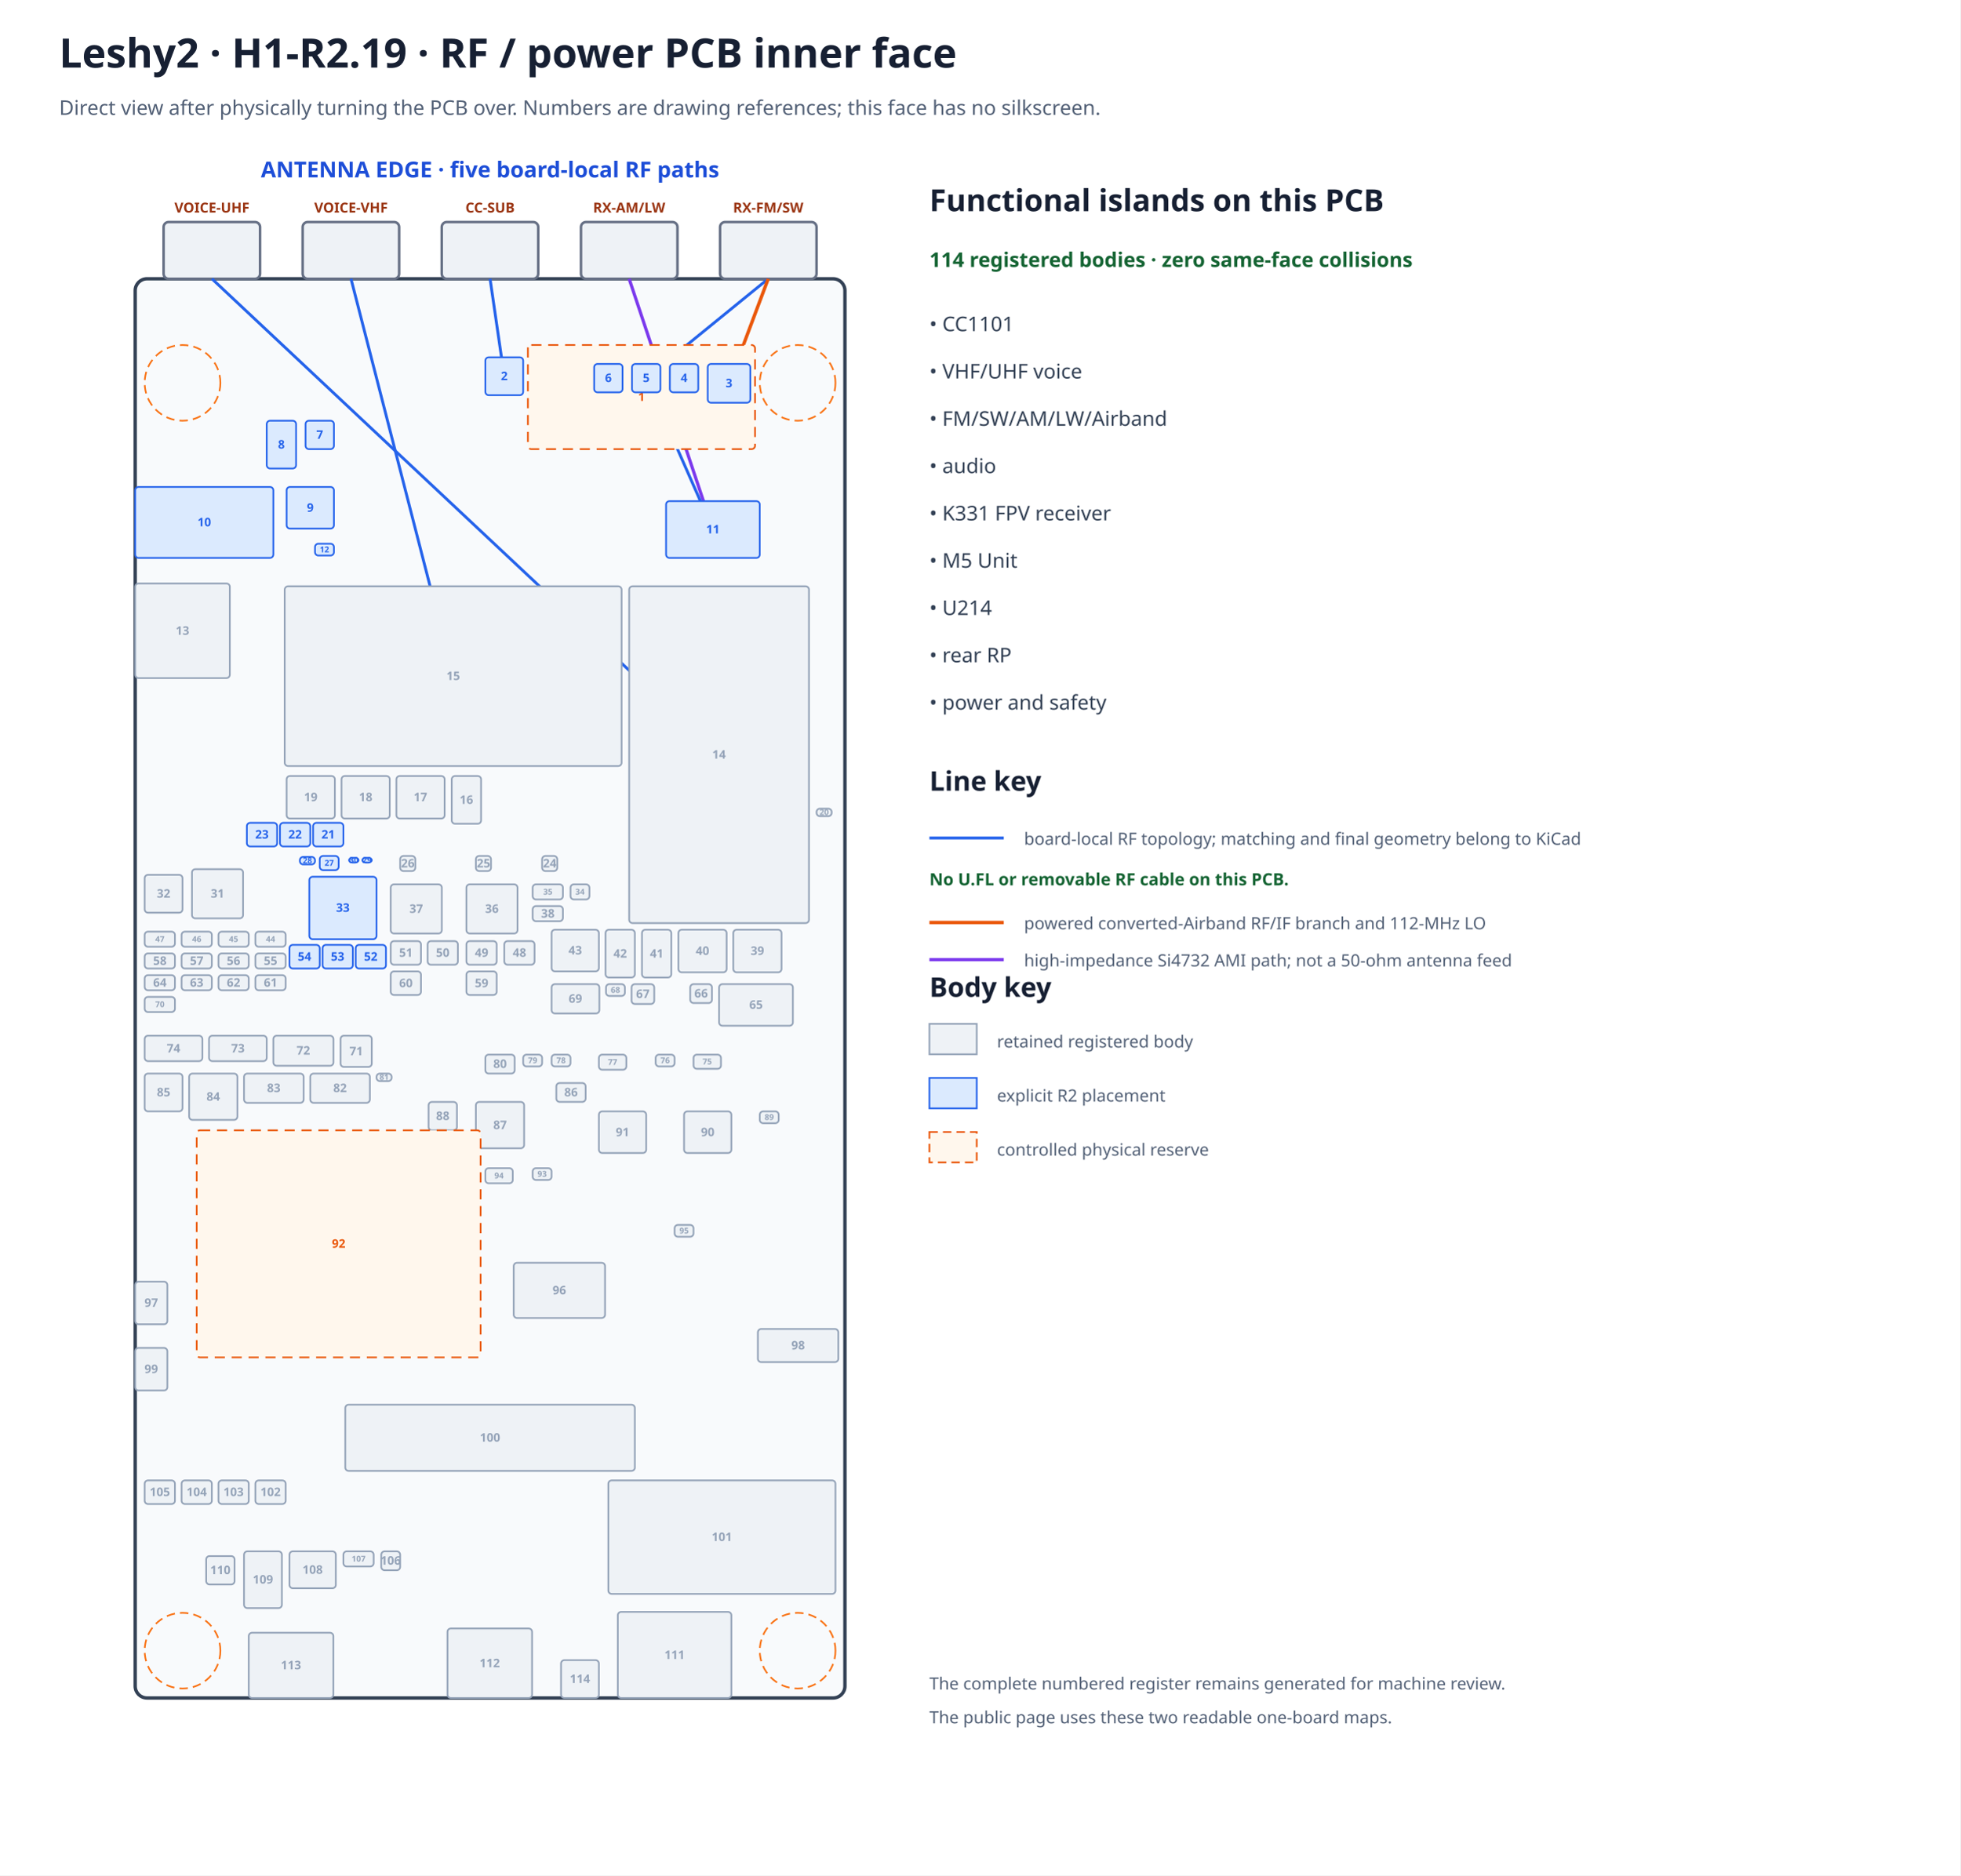
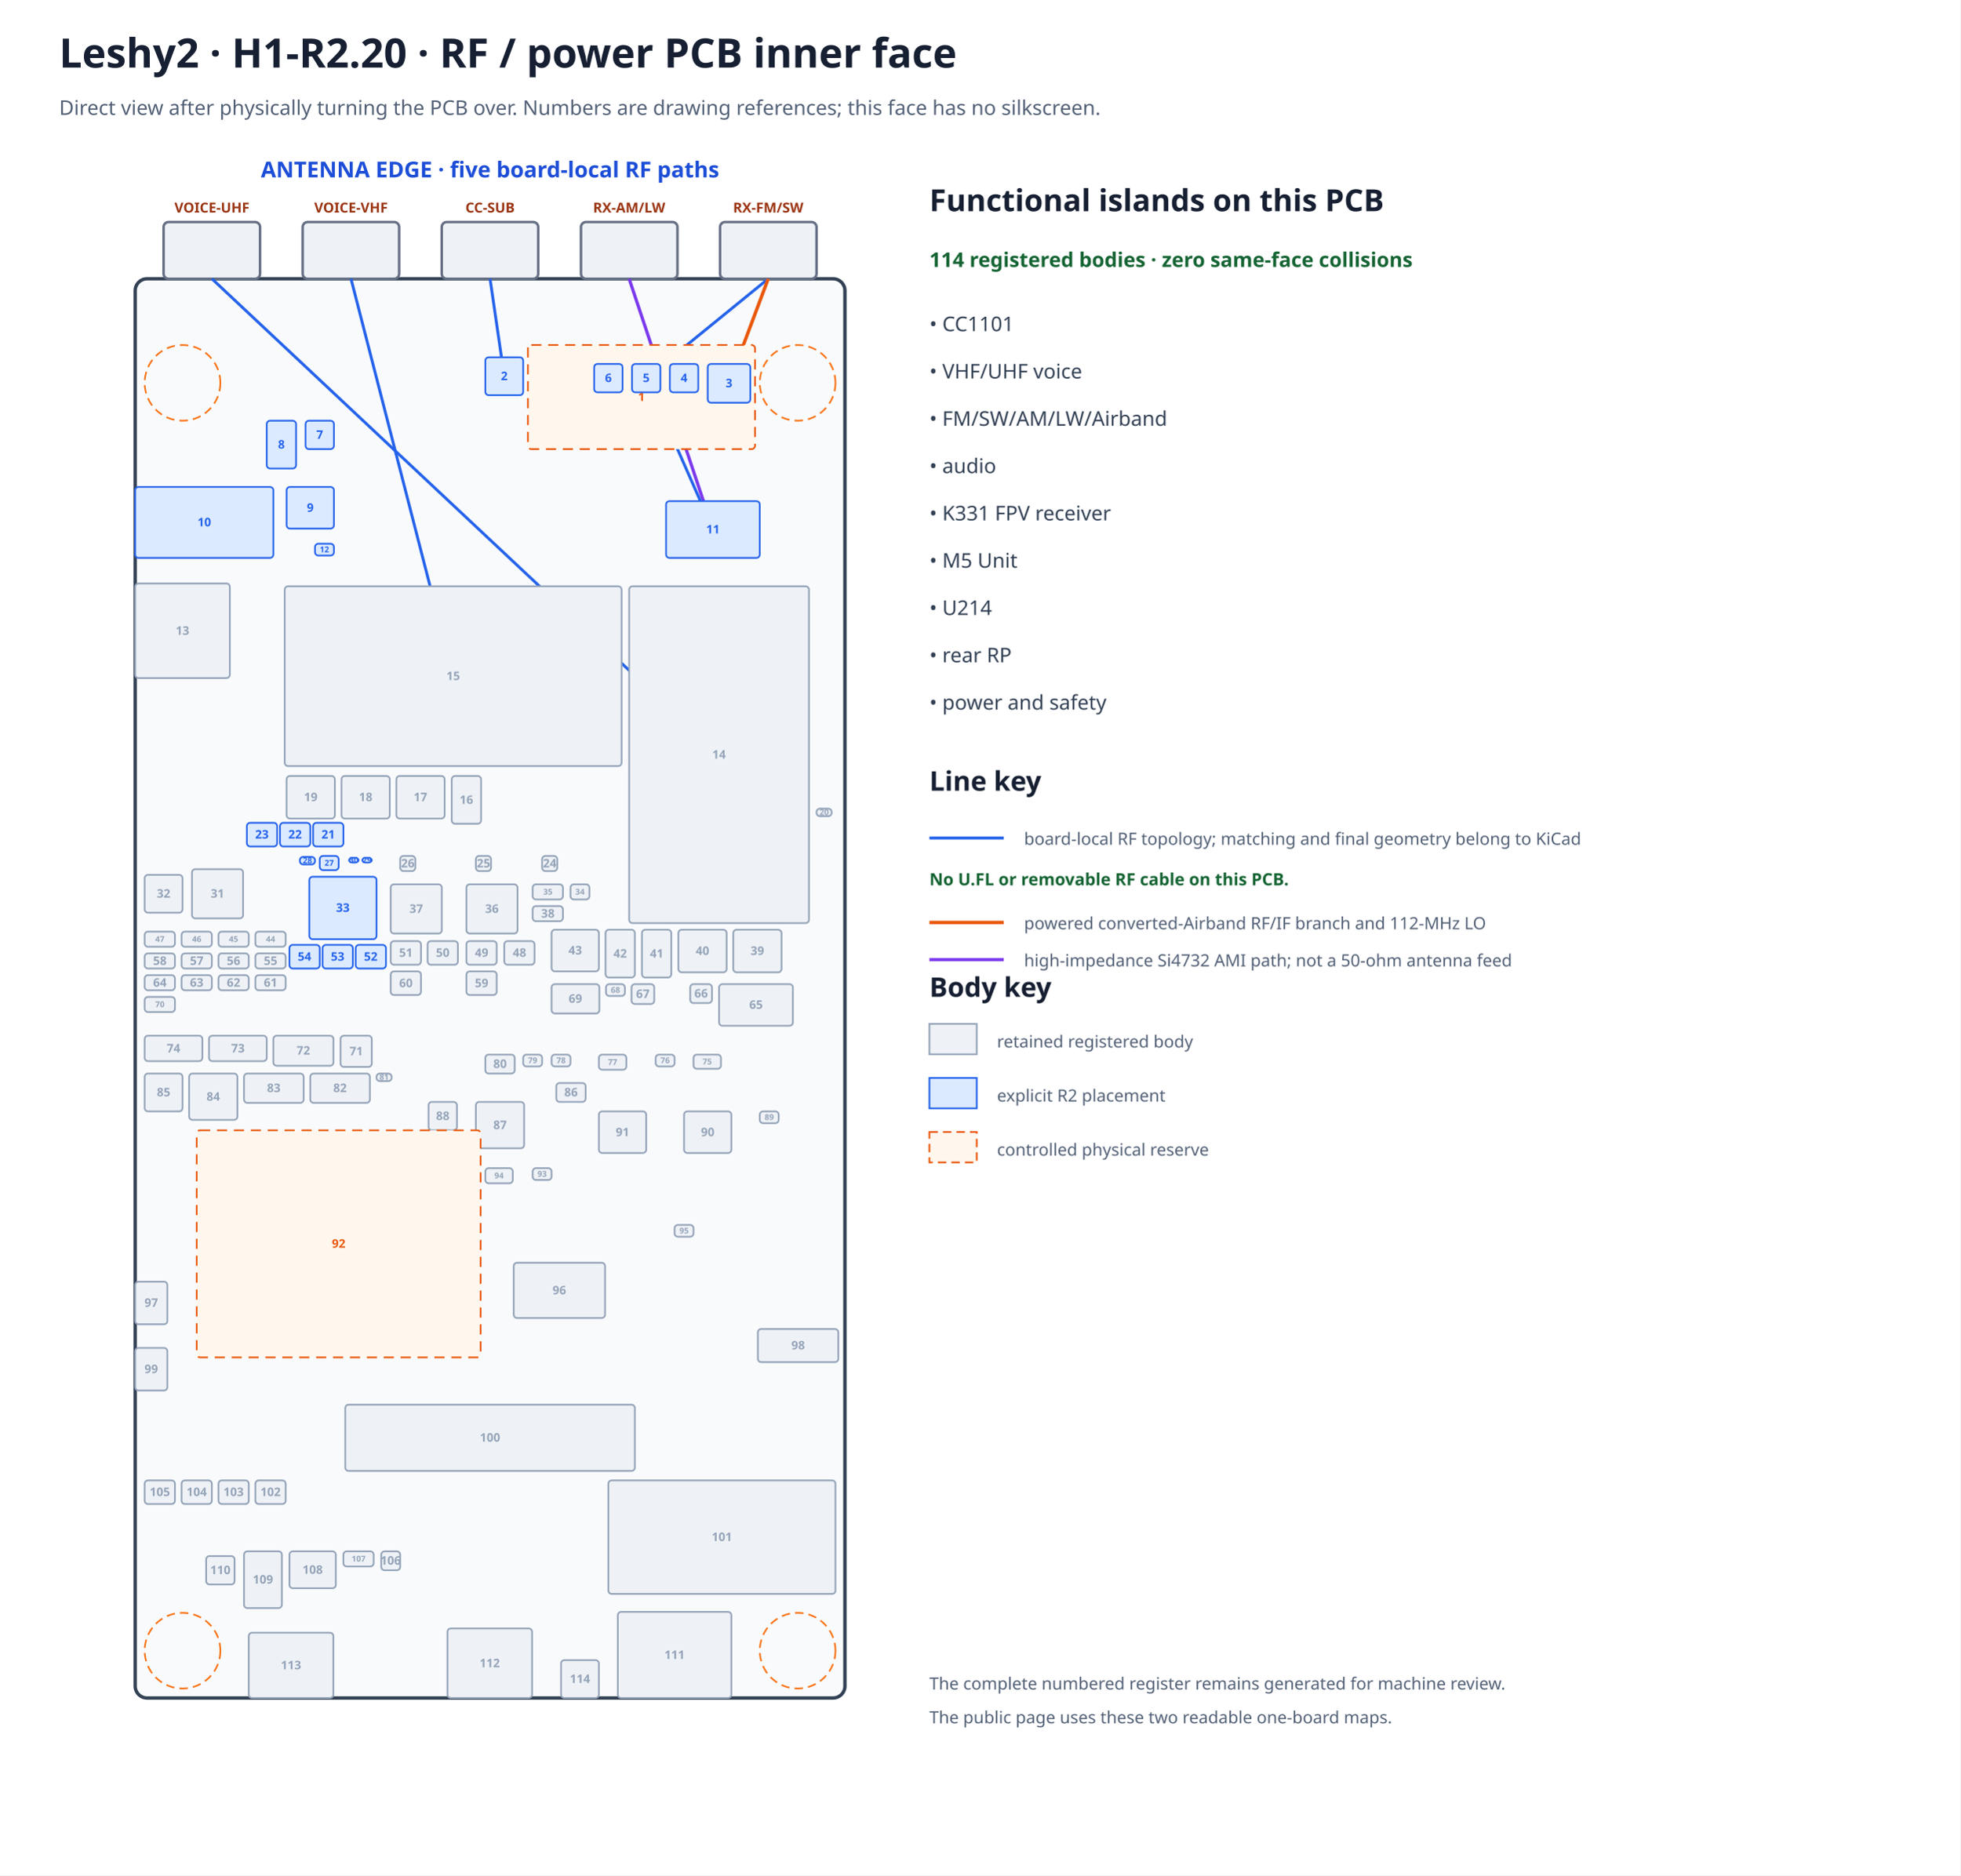
- <svg xmlns="http://www.w3.org/2000/svg" width="1160" height="1110" viewBox="0 0 1160 1110" data-marker="H1-R2.19" data-frame="rf-inner" data-inner-silkscreen="none">
+ <svg xmlns="http://www.w3.org/2000/svg" width="1160" height="1110" viewBox="0 0 1160 1110" data-marker="H1-R2.20" data-frame="rf-inner" data-inner-silkscreen="none">
  <rect width="100%" height="100%" fill="#ffffff" />
-   <text x="35.0" y="40.0" font-family="sans-serif" font-size="24" font-weight="bold" text-anchor="start" fill="#172033">Leshy2 · H1-R2.19 · RF / power PCB inner face</text>
+   <text x="35.0" y="40.0" font-family="sans-serif" font-size="24" font-weight="bold" text-anchor="start" fill="#172033">Leshy2 · H1-R2.20 · RF / power PCB inner face</text>
  <text x="35.0" y="68.0" font-family="sans-serif" font-size="12" font-weight="normal" text-anchor="start" fill="#526076">Direct view after physically turning the PCB over. Numbers are drawing references; this face has no silkscreen.</text>
  <text x="290.0" y="105.0" font-family="sans-serif" font-size="13" font-weight="bold" text-anchor="middle" fill="#1d4ed8">ANTENNA EDGE · five board-local RF paths</text>
  <rect x="80.0" y="165.0" width="420.0" height="840.0" rx="7" fill="#f8fafc" stroke="#334155" stroke-width="2" />
  <rect x="426.1" y="131.4" width="57.1" height="33.6" rx="3" fill="#eef2f6" stroke="#667085" stroke-width="1.5" />
  <text x="454.6" y="125.8" font-family="sans-serif" font-size="8.2" font-weight="bold" text-anchor="middle" fill="#9a3412">RX-FM/SW</text>
  <rect x="343.8" y="131.4" width="57.1" height="33.6" rx="3" fill="#eef2f6" stroke="#667085" stroke-width="1.5" />
  <text x="372.3" y="125.8" font-family="sans-serif" font-size="8.2" font-weight="bold" text-anchor="middle" fill="#9a3412">RX-AM/LW</text>
  <rect x="261.4" y="131.4" width="57.1" height="33.6" rx="3" fill="#eef2f6" stroke="#667085" stroke-width="1.5" />
  <text x="290.0" y="125.8" font-family="sans-serif" font-size="8.2" font-weight="bold" text-anchor="middle" fill="#9a3412">CC-SUB</text>
  <rect x="179.1" y="131.4" width="57.1" height="33.6" rx="3" fill="#eef2f6" stroke="#667085" stroke-width="1.5" />
  <text x="207.7" y="125.8" font-family="sans-serif" font-size="8.2" font-weight="bold" text-anchor="middle" fill="#9a3412">VOICE-VHF</text>
  <rect x="96.8" y="131.4" width="57.1" height="33.6" rx="3" fill="#eef2f6" stroke="#667085" stroke-width="1.5" />
  <text x="125.4" y="125.8" font-family="sans-serif" font-size="8.2" font-weight="bold" text-anchor="middle" fill="#9a3412">VOICE-UHF</text>
  <circle cx="472.0" cy="226.6" r="22.4" fill="none" stroke="#f97316" stroke-dasharray="5 3" />
  <circle cx="108.0" cy="226.6" r="22.4" fill="none" stroke="#f97316" stroke-dasharray="5 3" />
  <circle cx="472.0" cy="977.0" r="22.4" fill="none" stroke="#f97316" stroke-dasharray="5 3" />
  <circle cx="108.0" cy="977.0" r="22.4" fill="none" stroke="#f97316" stroke-dasharray="5 3" />
  <g id="antenna-pcb-topology" data-topology-source="r2" data-route-state="pre-ecad-topology-only">
    <polyline points="268.2,400.2 207.7,165.0" fill="none" stroke="#2563eb" stroke-width="1.7" data-path="VOICE-VHF" data-branch="main" data-medium="controlled-50-ohm-pcb" />
    <polyline points="425.5,446.7 125.4,165.0" fill="none" stroke="#2563eb" stroke-width="1.7" data-path="VOICE-UHF" data-branch="main" data-medium="controlled-50-ohm-pcb" />
    <polyline points="298.4,222.7 290.0,165.0" fill="none" stroke="#2563eb" stroke-width="1.7" data-path="CC-SUB" data-branch="matched-main" data-medium="matched-rf-pcb-topology" />
    <polyline points="372.3,165.0 421.9,313.4" fill="none" stroke="#7c3aed" stroke-width="1.9" data-path="RX-AM/LW" data-branch="ami" data-medium="high-impedance-ami-pcb" />
    <polyline points="454.6,165.0 382.4,223.8 421.9,313.4" fill="none" stroke="#2563eb" stroke-width="1.7" data-path="RX-FM/SW" data-branch="direct-fm-sw" data-medium="direct-fm-sw-pcb" />
    <polyline points="454.6,165.0 431.4,226.9 404.8,223.8 382.4,223.8" fill="none" stroke="#ea580c" stroke-width="2.0" data-path="RX-FM/SW" data-branch="converted-airband" data-medium="converted-airband-rf-if-pcb" />
    <polyline points="360.0,223.8 404.8,223.8" fill="none" stroke="#ea580c" stroke-width="1.5" stroke-dasharray="4 3" data-path="RX-FM/SW" data-branch="airband-lo" data-medium="112-mhz-local-oscillator-pcb" />
  </g>
  <rect x="312.40" y="204.20" width="134.40" height="61.60" rx="2" fill="#fff7ed" stroke="#ea580c" stroke-width="1" stroke-dasharray="6 4" data-instance="airband_filter_reserve" data-mpn="PHYSICAL RESERVE" />
  <text x="379.6" y="237.3" font-family="sans-serif" font-size="7.0" font-weight="bold" text-anchor="middle" fill="#ea580c">1</text>
  <rect x="287.20" y="211.48" width="22.40" height="22.40" rx="2" fill="#dbeafe" stroke="#2563eb" stroke-width="1" data-instance="cc_r2" data-mpn="CC1101RGPR" />
  <text x="298.4" y="225.0" font-family="sans-serif" font-size="7.0" font-weight="bold" text-anchor="middle" fill="#2563eb">2</text>
  <rect x="418.80" y="215.40" width="25.20" height="22.96" rx="2" fill="#dbeafe" stroke="#2563eb" stroke-width="1" data-instance="airband_lna" data-mpn="PGA-103+" />
  <text x="431.4" y="229.2" font-family="sans-serif" font-size="7.0" font-weight="bold" text-anchor="middle" fill="#2563eb">3</text>
  <rect x="396.40" y="215.40" width="16.80" height="16.80" rx="2" fill="#dbeafe" stroke="#2563eb" stroke-width="1" data-instance="airband_mixer" data-mpn="LT5560EDD#TRPBF" />
  <text x="404.8" y="226.1" font-family="sans-serif" font-size="7.0" font-weight="bold" text-anchor="middle" fill="#2563eb">4</text>
  <rect x="374.00" y="215.40" width="16.80" height="16.80" rx="2" fill="#dbeafe" stroke="#2563eb" stroke-width="1" data-instance="airband_selector" data-mpn="HMC544AETR" />
  <text x="382.4" y="226.1" font-family="sans-serif" font-size="7.0" font-weight="bold" text-anchor="middle" fill="#2563eb">5</text>
  <rect x="351.60" y="215.40" width="16.80" height="16.80" rx="2" fill="#dbeafe" stroke="#2563eb" stroke-width="1" data-instance="airband_lo" data-mpn="SI5351A-B-GTR" />
  <text x="360.0" y="226.1" font-family="sans-serif" font-size="7.0" font-weight="bold" text-anchor="middle" fill="#2563eb">6</text>
  <rect x="180.80" y="249.00" width="16.80" height="16.80" rx="2" fill="#dbeafe" stroke="#2563eb" stroke-width="1" data-instance="codec_r2" data-mpn="ES8311" />
  <text x="189.2" y="259.7" font-family="sans-serif" font-size="7.0" font-weight="bold" text-anchor="middle" fill="#2563eb">7</text>
  <rect x="157.84" y="249.00" width="17.36" height="28.28" rx="2" fill="#dbeafe" stroke="#2563eb" stroke-width="1" data-instance="audio_speaker_selector_r2" data-mpn="TMUX1136DGSR" />
  <text x="166.5" y="265.5" font-family="sans-serif" font-size="7.0" font-weight="bold" text-anchor="middle" fill="#2563eb">8</text>
  <rect x="169.60" y="288.20" width="28.00" height="24.64" rx="2" fill="#dbeafe" stroke="#2563eb" stroke-width="1" data-instance="headset_control_io_r2" data-mpn="TCA9534APWR" />
  <text x="183.6" y="302.9" font-family="sans-serif" font-size="7.0" font-weight="bold" text-anchor="middle" fill="#2563eb">9</text>
  <rect x="80.00" y="288.20" width="81.76" height="42.00" rx="2" fill="#dbeafe" stroke="#2563eb" stroke-width="1" data-instance="headphone_jack_r2" data-mpn="SJ-43504-SMT-TR" />
  <text x="120.9" y="311.5" font-family="sans-serif" font-size="7.0" font-weight="bold" text-anchor="middle" fill="#2563eb">10</text>
  <rect x="394.16" y="296.60" width="55.44" height="33.60" rx="2" fill="#dbeafe" stroke="#2563eb" stroke-width="1" data-instance="receiver_r2" data-mpn="SI4732-A10-GSR" />
  <text x="421.9" y="315.7" font-family="sans-serif" font-size="7.0" font-weight="bold" text-anchor="middle" fill="#2563eb">11</text>
  <rect x="186.40" y="321.80" width="11.20" height="7.00" rx="2" fill="#dbeafe" stroke="#2563eb" stroke-width="1" data-instance="codec_i2s_din_boot_gate_r2" data-mpn="SN74LVC1G08DCKR" />
  <text x="192.0" y="326.9" font-family="sans-serif" font-size="4.8" font-weight="bold" text-anchor="middle" fill="#2563eb">12</text>
  <rect x="80.00" y="345.32" width="56.00" height="56.00" rx="2" fill="#eef2f6" stroke="#94a3b8" stroke-width="1" data-instance="rp" data-mpn="SC1512-A4" />
  <text x="108.0" y="375.7" font-family="sans-serif" font-size="7.0" font-weight="bold" text-anchor="middle" fill="#94a3b8">13</text>
  <rect x="372.32" y="347.00" width="106.40" height="199.36" rx="2" fill="#eef2f6" stroke="#94a3b8" stroke-width="1" data-instance="voice" data-mpn="G-NiceRF SA818S-U" />
  <text x="425.5" y="449.0" font-family="sans-serif" font-size="7.0" font-weight="bold" text-anchor="middle" fill="#94a3b8">14</text>
  <rect x="168.48" y="347.00" width="199.36" height="106.40" rx="2" fill="#eef2f6" stroke="#94a3b8" stroke-width="1" data-instance="voice_v" data-mpn="G-NiceRF SA818S-V" />
  <text x="268.2" y="402.5" font-family="sans-serif" font-size="7.0" font-weight="bold" text-anchor="middle" fill="#94a3b8">15</text>
  <rect x="267.32" y="459.28" width="17.36" height="28.28" rx="2" fill="#eef2f6" stroke="#94a3b8" stroke-width="1" data-instance="u214_i2c_iso" data-mpn="TCA4307DGKR" />
  <text x="276.0" y="475.8" font-family="sans-serif" font-size="7.0" font-weight="bold" text-anchor="middle" fill="#94a3b8">16</text>
  <rect x="234.56" y="459.28" width="28.56" height="25.20" rx="2" fill="#eef2f6" stroke="#94a3b8" stroke-width="1" data-instance="u214_return_buffer" data-mpn="Nexperia 74LVC126APW,118" />
  <text x="248.8" y="474.2" font-family="sans-serif" font-size="7.0" font-weight="bold" text-anchor="middle" fill="#94a3b8">17</text>
  <rect x="202.08" y="459.28" width="28.56" height="25.20" rx="2" fill="#eef2f6" stroke="#94a3b8" stroke-width="1" data-instance="u214_host_buffer_b" data-mpn="Nexperia 74LVC126APW,118" />
  <text x="216.4" y="474.2" font-family="sans-serif" font-size="7.0" font-weight="bold" text-anchor="middle" fill="#94a3b8">18</text>
  <rect x="169.60" y="459.28" width="28.56" height="25.20" rx="2" fill="#eef2f6" stroke="#94a3b8" stroke-width="1" data-instance="u214_host_buffer_a" data-mpn="Nexperia 74LVC126APW,118" />
  <text x="183.9" y="474.2" font-family="sans-serif" font-size="7.0" font-weight="bold" text-anchor="middle" fill="#94a3b8">19</text>
  <rect x="483.20" y="478.60" width="8.96" height="4.48" rx="2" fill="#eef2f6" stroke="#94a3b8" stroke-width="1" data-instance="rf_zone_ntc" data-mpn="TDK B57332V5103F360" />
  <text x="487.7" y="482.4" font-family="sans-serif" font-size="4.8" font-weight="bold" text-anchor="middle" fill="#94a3b8">20</text>
  <rect x="185.28" y="487.00" width="17.92" height="14.00" rx="2" fill="#dbeafe" stroke="#2563eb" stroke-width="1" data-instance="main_input_cap0_r2" data-mpn="GRM32ER71E226KE15L" />
  <text x="194.2" y="496.3" font-family="sans-serif" font-size="7.0" font-weight="bold" text-anchor="middle" fill="#2563eb">21</text>
  <rect x="165.68" y="487.00" width="17.92" height="14.00" rx="2" fill="#dbeafe" stroke="#2563eb" stroke-width="1" data-instance="main_input_cap1_r2" data-mpn="GRM32ER71E226KE15L" />
  <text x="174.6" y="496.3" font-family="sans-serif" font-size="7.0" font-weight="bold" text-anchor="middle" fill="#2563eb">22</text>
  <rect x="146.08" y="487.00" width="17.92" height="14.00" rx="2" fill="#dbeafe" stroke="#2563eb" stroke-width="1" data-instance="main_input_cap2_r2" data-mpn="GRM32ER71E226KE15L" />
  <text x="155.0" y="496.3" font-family="sans-serif" font-size="7.0" font-weight="bold" text-anchor="middle" fill="#2563eb">23</text>
  <rect x="320.80" y="506.60" width="8.96" height="8.96" rx="2" fill="#eef2f6" stroke="#94a3b8" stroke-width="1" data-instance="aon_buck" data-mpn="Texas Instruments TPS629203DRLR" />
  <text x="325.3" y="513.4" font-family="sans-serif" font-size="7.0" font-weight="bold" text-anchor="middle" fill="#94a3b8">24</text>
  <rect x="281.60" y="506.60" width="8.96" height="8.96" rx="2" fill="#eef2f6" stroke="#94a3b8" stroke-width="1" data-instance="ext_buck" data-mpn="Texas Instruments TPS564252DRLR" />
  <text x="286.1" y="513.4" font-family="sans-serif" font-size="7.0" font-weight="bold" text-anchor="middle" fill="#94a3b8">25</text>
  <rect x="236.80" y="506.60" width="8.96" height="8.96" rx="2" fill="#eef2f6" stroke="#94a3b8" stroke-width="1" data-instance="voice_buck" data-mpn="Texas Instruments TPS564252DRLR" />
  <text x="241.3" y="513.4" font-family="sans-serif" font-size="7.0" font-weight="bold" text-anchor="middle" fill="#94a3b8">26</text>
  <rect x="189.20" y="506.60" width="11.20" height="8.40" rx="2" fill="#dbeafe" stroke="#2563eb" stroke-width="1" data-instance="main_buck_r2" data-mpn="TPS566231PRQFR" />
  <text x="194.8" y="512.4" font-family="sans-serif" font-size="4.8" font-weight="bold" text-anchor="middle" fill="#2563eb">27</text>
  <rect x="177.44" y="507.16" width="8.96" height="4.48" rx="2" fill="#dbeafe" stroke="#2563eb" stroke-width="1" data-instance="main_vcc_cap_r2" data-mpn="CL10B105KO8NNNC" />
  <text x="181.9" y="511.0" font-family="sans-serif" font-size="4.8" font-weight="bold" text-anchor="middle" fill="#2563eb">28</text>
  <rect x="214.40" y="507.72" width="5.60" height="2.80" rx="2" fill="#dbeafe" stroke="#2563eb" stroke-width="1" data-instance="main_bst_resistor_r2" data-mpn="RC0402JR-070RL" />
  <text x="217.2" y="510.7" font-family="sans-serif" font-size="4.8" font-weight="bold" text-anchor="middle" fill="#2563eb">29</text>
  <rect x="206.56" y="507.72" width="5.60" height="2.80" rx="2" fill="#dbeafe" stroke="#2563eb" stroke-width="1" data-instance="main_bst_cap_r2" data-mpn="CL05B104KB5NNNC" />
  <text x="209.4" y="510.7" font-family="sans-serif" font-size="4.8" font-weight="bold" text-anchor="middle" fill="#2563eb">30</text>
  <rect x="113.60" y="514.44" width="30.24" height="29.12" rx="2" fill="#eef2f6" stroke="#94a3b8" stroke-width="1" data-instance="charger_inductor" data-mpn="Sunlord MWSA0503S-2R2MT" />
  <text x="128.7" y="531.3" font-family="sans-serif" font-size="7.0" font-weight="bold" text-anchor="middle" fill="#94a3b8">31</text>
  <rect x="85.60" y="517.80" width="22.40" height="22.40" rx="2" fill="#eef2f6" stroke="#94a3b8" stroke-width="1" data-instance="nvdc_charger" data-mpn="Texas Instruments BQ25798RQMR" />
  <text x="96.8" y="531.3" font-family="sans-serif" font-size="7.0" font-weight="bold" text-anchor="middle" fill="#94a3b8">32</text>
  <rect x="183.04" y="518.92" width="39.76" height="36.96" rx="2" fill="#dbeafe" stroke="#2563eb" stroke-width="1" data-instance="main_inductor_r2" data-mpn="PSPMAA0605H-2R2M-ANP" />
  <text x="202.9" y="539.7" font-family="sans-serif" font-size="7.0" font-weight="bold" text-anchor="middle" fill="#2563eb">33</text>
  <rect x="337.60" y="523.40" width="11.20" height="8.96" rx="2" fill="#eef2f6" stroke="#94a3b8" stroke-width="1" data-instance="aon_inductor" data-mpn="Sunlord WPN201612H2R2MT" />
  <text x="343.2" y="529.5" font-family="sans-serif" font-size="4.8" font-weight="bold" text-anchor="middle" fill="#94a3b8">34</text>
  <rect x="315.20" y="523.40" width="17.92" height="8.96" rx="2" fill="#eef2f6" stroke="#94a3b8" stroke-width="1" data-instance="aon_input_cap" data-mpn="TDK CGA5L1X7R1E475K160AC" />
  <text x="324.2" y="529.5" font-family="sans-serif" font-size="4.8" font-weight="bold" text-anchor="middle" fill="#94a3b8">35</text>
  <rect x="276.00" y="523.40" width="30.24" height="29.12" rx="2" fill="#eef2f6" stroke="#94a3b8" stroke-width="1" data-instance="ext_inductor" data-mpn="Sunlord MWSA0503S-4R7MT" />
  <text x="291.1" y="540.3" font-family="sans-serif" font-size="7.0" font-weight="bold" text-anchor="middle" fill="#94a3b8">36</text>
  <rect x="231.20" y="523.40" width="30.24" height="29.12" rx="2" fill="#eef2f6" stroke="#94a3b8" stroke-width="1" data-instance="voice_inductor" data-mpn="Sunlord MWSA0503S-3R3MT" />
  <text x="246.3" y="540.3" font-family="sans-serif" font-size="7.0" font-weight="bold" text-anchor="middle" fill="#94a3b8">37</text>
  <rect x="315.20" y="536.28" width="17.92" height="8.96" rx="2" fill="#eef2f6" stroke="#94a3b8" stroke-width="1" data-instance="aon_output_cap" data-mpn="Murata GRM31CR71A226KE15L" />
  <text x="324.2" y="543.1" font-family="sans-serif" font-size="7.0" font-weight="bold" text-anchor="middle" fill="#94a3b8">38</text>
  <rect x="433.92" y="550.28" width="28.56" height="25.20" rx="2" fill="#eef2f6" stroke="#94a3b8" stroke-width="1" data-instance="cc_return_buffer" data-mpn="Nexperia 74LVC126APW,118" />
  <text x="448.2" y="565.2" font-family="sans-serif" font-size="7.0" font-weight="bold" text-anchor="middle" fill="#94a3b8">39</text>
  <rect x="401.44" y="550.28" width="28.56" height="25.20" rx="2" fill="#eef2f6" stroke="#94a3b8" stroke-width="1" data-instance="cc_host_buffer" data-mpn="Nexperia 74LVC126APW,118" />
  <text x="415.7" y="565.2" font-family="sans-serif" font-size="7.0" font-weight="bold" text-anchor="middle" fill="#94a3b8">40</text>
  <rect x="379.88" y="550.28" width="17.36" height="28.28" rx="2" fill="#eef2f6" stroke="#94a3b8" stroke-width="1" data-instance="voice_control_mux_b" data-mpn="Texas Instruments TMUX1136DGSR" />
  <text x="388.6" y="566.8" font-family="sans-serif" font-size="7.0" font-weight="bold" text-anchor="middle" fill="#94a3b8">41</text>
  <rect x="358.32" y="550.28" width="17.36" height="28.28" rx="2" fill="#eef2f6" stroke="#94a3b8" stroke-width="1" data-instance="voice_control_mux_a" data-mpn="Texas Instruments TMUX1136DGSR" />
  <text x="367.0" y="566.8" font-family="sans-serif" font-size="7.0" font-weight="bold" text-anchor="middle" fill="#94a3b8">42</text>
  <rect x="326.40" y="550.28" width="28.00" height="24.64" rx="2" fill="#eef2f6" stroke="#94a3b8" stroke-width="1" data-instance="voice_band_io" data-mpn="TCA9534APWR" />
  <text x="340.4" y="564.9" font-family="sans-serif" font-size="7.0" font-weight="bold" text-anchor="middle" fill="#94a3b8">43</text>
  <rect x="151.12" y="551.40" width="17.92" height="8.96" rx="2" fill="#eef2f6" stroke="#94a3b8" stroke-width="1" data-instance="charger_pmid_cap1" data-mpn="Murata GRM31CR71E106MA12L" />
  <text x="160.1" y="557.5" font-family="sans-serif" font-size="4.8" font-weight="bold" text-anchor="middle" fill="#94a3b8">44</text>
  <rect x="129.28" y="551.40" width="17.92" height="8.96" rx="2" fill="#eef2f6" stroke="#94a3b8" stroke-width="1" data-instance="charger_pmid_cap0" data-mpn="Murata GRM31CR71E106MA12L" />
  <text x="138.2" y="557.5" font-family="sans-serif" font-size="4.8" font-weight="bold" text-anchor="middle" fill="#94a3b8">45</text>
  <rect x="107.44" y="551.40" width="17.92" height="8.96" rx="2" fill="#eef2f6" stroke="#94a3b8" stroke-width="1" data-instance="charger_vbus_cap1" data-mpn="Murata GRM31CR71E106MA12L" />
  <text x="116.4" y="557.5" font-family="sans-serif" font-size="4.8" font-weight="bold" text-anchor="middle" fill="#94a3b8">46</text>
  <rect x="85.60" y="551.40" width="17.92" height="8.96" rx="2" fill="#eef2f6" stroke="#94a3b8" stroke-width="1" data-instance="charger_vbus_cap0" data-mpn="Murata GRM31CR71E106MA12L" />
  <text x="94.6" y="557.5" font-family="sans-serif" font-size="4.8" font-weight="bold" text-anchor="middle" fill="#94a3b8">47</text>
  <rect x="298.40" y="557.00" width="17.92" height="14.00" rx="2" fill="#eef2f6" stroke="#94a3b8" stroke-width="1" data-instance="ext_buck_output_cap0" data-mpn="Murata GRM32ER71E226KE15L" />
  <text x="307.4" y="566.3" font-family="sans-serif" font-size="7.0" font-weight="bold" text-anchor="middle" fill="#94a3b8">48</text>
  <rect x="276.00" y="557.00" width="17.92" height="14.00" rx="2" fill="#eef2f6" stroke="#94a3b8" stroke-width="1" data-instance="ext_buck_input_cap" data-mpn="Murata GRM32ER71E226KE15L" />
  <text x="285.0" y="566.3" font-family="sans-serif" font-size="7.0" font-weight="bold" text-anchor="middle" fill="#94a3b8">49</text>
  <rect x="253.04" y="557.00" width="17.92" height="14.00" rx="2" fill="#eef2f6" stroke="#94a3b8" stroke-width="1" data-instance="voice_output_cap0" data-mpn="Murata GRM32ER71E226KE15L" />
  <text x="262.0" y="566.3" font-family="sans-serif" font-size="7.0" font-weight="bold" text-anchor="middle" fill="#94a3b8">50</text>
  <rect x="231.20" y="557.00" width="17.92" height="14.00" rx="2" fill="#eef2f6" stroke="#94a3b8" stroke-width="1" data-instance="voice_input_cap" data-mpn="Murata GRM32ER71E226KE15L" />
  <text x="240.2" y="566.3" font-family="sans-serif" font-size="7.0" font-weight="bold" text-anchor="middle" fill="#94a3b8">51</text>
  <rect x="210.48" y="559.24" width="17.92" height="14.00" rx="2" fill="#dbeafe" stroke="#2563eb" stroke-width="1" data-instance="main_output_cap0_r2" data-mpn="GRM32ER71E226KE15L" />
  <text x="219.4" y="568.6" font-family="sans-serif" font-size="7.0" font-weight="bold" text-anchor="middle" fill="#2563eb">52</text>
  <rect x="190.88" y="559.24" width="17.92" height="14.00" rx="2" fill="#dbeafe" stroke="#2563eb" stroke-width="1" data-instance="main_output_cap1_r2" data-mpn="GRM32ER71E226KE15L" />
  <text x="199.8" y="568.6" font-family="sans-serif" font-size="7.0" font-weight="bold" text-anchor="middle" fill="#2563eb">53</text>
  <rect x="171.28" y="559.24" width="17.92" height="14.00" rx="2" fill="#dbeafe" stroke="#2563eb" stroke-width="1" data-instance="main_output_cap2_r2" data-mpn="GRM32ER71E226KE15L" />
  <text x="180.2" y="568.6" font-family="sans-serif" font-size="7.0" font-weight="bold" text-anchor="middle" fill="#2563eb">54</text>
  <rect x="151.12" y="564.28" width="17.92" height="8.96" rx="2" fill="#eef2f6" stroke="#94a3b8" stroke-width="1" data-instance="charger_sys_cap2" data-mpn="Murata GRM31CR71E106MA12L" />
  <text x="160.1" y="571.1" font-family="sans-serif" font-size="7.0" font-weight="bold" text-anchor="middle" fill="#94a3b8">55</text>
  <rect x="129.28" y="564.28" width="17.92" height="8.96" rx="2" fill="#eef2f6" stroke="#94a3b8" stroke-width="1" data-instance="charger_sys_cap1" data-mpn="Murata GRM31CR71E106MA12L" />
  <text x="138.2" y="571.1" font-family="sans-serif" font-size="7.0" font-weight="bold" text-anchor="middle" fill="#94a3b8">56</text>
  <rect x="107.44" y="564.28" width="17.92" height="8.96" rx="2" fill="#eef2f6" stroke="#94a3b8" stroke-width="1" data-instance="charger_sys_cap0" data-mpn="Murata GRM31CR71E106MA12L" />
  <text x="116.4" y="571.1" font-family="sans-serif" font-size="7.0" font-weight="bold" text-anchor="middle" fill="#94a3b8">57</text>
  <rect x="85.60" y="564.28" width="17.92" height="8.96" rx="2" fill="#eef2f6" stroke="#94a3b8" stroke-width="1" data-instance="charger_pmid_cap2" data-mpn="Murata GRM31CR71E106MA12L" />
  <text x="94.6" y="571.1" font-family="sans-serif" font-size="7.0" font-weight="bold" text-anchor="middle" fill="#94a3b8">58</text>
  <rect x="276.00" y="574.92" width="17.92" height="14.00" rx="2" fill="#eef2f6" stroke="#94a3b8" stroke-width="1" data-instance="ext_buck_output_cap1" data-mpn="Murata GRM32ER71E226KE15L" />
  <text x="285.0" y="584.3" font-family="sans-serif" font-size="7.0" font-weight="bold" text-anchor="middle" fill="#94a3b8">59</text>
  <rect x="231.20" y="574.92" width="17.92" height="14.00" rx="2" fill="#eef2f6" stroke="#94a3b8" stroke-width="1" data-instance="voice_output_cap1" data-mpn="Murata GRM32ER71E226KE15L" />
  <text x="240.2" y="584.3" font-family="sans-serif" font-size="7.0" font-weight="bold" text-anchor="middle" fill="#94a3b8">60</text>
  <rect x="151.12" y="577.16" width="17.92" height="8.96" rx="2" fill="#eef2f6" stroke="#94a3b8" stroke-width="1" data-instance="charger_bat_cap1" data-mpn="Murata GRM31CR71E106MA12L" />
  <text x="160.1" y="584.0" font-family="sans-serif" font-size="7.0" font-weight="bold" text-anchor="middle" fill="#94a3b8">61</text>
  <rect x="129.28" y="577.16" width="17.92" height="8.96" rx="2" fill="#eef2f6" stroke="#94a3b8" stroke-width="1" data-instance="charger_bat_cap0" data-mpn="Murata GRM31CR71E106MA12L" />
  <text x="138.2" y="584.0" font-family="sans-serif" font-size="7.0" font-weight="bold" text-anchor="middle" fill="#94a3b8">62</text>
  <rect x="107.44" y="577.16" width="17.92" height="8.96" rx="2" fill="#eef2f6" stroke="#94a3b8" stroke-width="1" data-instance="charger_sys_cap4" data-mpn="Murata GRM31CR71E106MA12L" />
  <text x="116.4" y="584.0" font-family="sans-serif" font-size="7.0" font-weight="bold" text-anchor="middle" fill="#94a3b8">63</text>
  <rect x="85.60" y="577.16" width="17.92" height="8.96" rx="2" fill="#eef2f6" stroke="#94a3b8" stroke-width="1" data-instance="charger_sys_cap3" data-mpn="Murata GRM31CR71E106MA12L" />
  <text x="94.6" y="584.0" font-family="sans-serif" font-size="7.0" font-weight="bold" text-anchor="middle" fill="#94a3b8">64</text>
  <rect x="425.52" y="582.48" width="43.68" height="24.64" rx="2" fill="#eef2f6" stroke="#94a3b8" stroke-width="1" data-instance="evidence_mask" data-mpn="TCA9535PWR" />
  <text x="447.4" y="597.1" font-family="sans-serif" font-size="7.0" font-weight="bold" text-anchor="middle" fill="#94a3b8">65</text>
  <rect x="408.44" y="582.48" width="12.88" height="11.20" rx="2" fill="#eef2f6" stroke="#94a3b8" stroke-width="1" data-instance="cc_band_buffer" data-mpn="Nexperia 74LVC2G126DC,125" />
  <text x="414.9" y="590.4" font-family="sans-serif" font-size="7.0" font-weight="bold" text-anchor="middle" fill="#94a3b8">66</text>
  <rect x="373.72" y="582.48" width="13.44" height="11.76" rx="2" fill="#eef2f6" stroke="#94a3b8" stroke-width="1" data-instance="voice_pd_gate" data-mpn="Texas Instruments SN74LVC2G08DCUR" />
  <text x="380.4" y="590.7" font-family="sans-serif" font-size="7.0" font-weight="bold" text-anchor="middle" fill="#94a3b8">67</text>
  <rect x="358.60" y="582.48" width="11.20" height="7.00" rx="2" fill="#eef2f6" stroke="#94a3b8" stroke-width="1" data-instance="voice_band_inverter" data-mpn="74LVC2G14GW,125" />
  <text x="364.2" y="587.6" font-family="sans-serif" font-size="4.8" font-weight="bold" text-anchor="middle" fill="#94a3b8">68</text>
  <rect x="326.40" y="582.48" width="28.28" height="17.36" rx="2" fill="#eef2f6" stroke="#94a3b8" stroke-width="1" data-instance="voice_audio_mux" data-mpn="Texas Instruments TMUX1136DGSR" />
  <text x="340.5" y="593.5" font-family="sans-serif" font-size="7.0" font-weight="bold" text-anchor="middle" fill="#94a3b8">69</text>
  <rect x="85.60" y="590.04" width="17.92" height="8.96" rx="2" fill="#eef2f6" stroke="#94a3b8" stroke-width="1" data-instance="charger_regn_cap" data-mpn="TDK CGA5L1X7R1E475K160AC" />
  <text x="94.6" y="596.1" font-family="sans-serif" font-size="4.8" font-weight="bold" text-anchor="middle" fill="#94a3b8">70</text>
  <rect x="201.52" y="613.00" width="18.48" height="18.48" rx="2" fill="#eef2f6" stroke="#94a3b8" stroke-width="1" data-instance="pack_power_fet" data-mpn="Texas Instruments CSD87313DMST" />
  <text x="210.8" y="624.6" font-family="sans-serif" font-size="7.0" font-weight="bold" text-anchor="middle" fill="#94a3b8">71</text>
  <rect x="161.76" y="613.00" width="35.56" height="17.81" rx="2" fill="#eef2f6" stroke="#94a3b8" stroke-width="1" data-instance="pack_shunt" data-mpn="Vishay WSL25125L000FEA" />
  <text x="179.5" y="624.2" font-family="sans-serif" font-size="7.0" font-weight="bold" text-anchor="middle" fill="#94a3b8">72</text>
  <rect x="123.68" y="613.00" width="34.16" height="15.06" rx="2" fill="#eef2f6" stroke="#94a3b8" stroke-width="1" data-instance="pack_fuse1" data-mpn="Littelfuse 0451005.MRL" />
  <text x="140.8" y="622.9" font-family="sans-serif" font-size="7.0" font-weight="bold" text-anchor="middle" fill="#94a3b8">73</text>
  <rect x="85.60" y="613.00" width="34.16" height="15.06" rx="2" fill="#eef2f6" stroke="#94a3b8" stroke-width="1" data-instance="pack_fuse0" data-mpn="Littelfuse 0451005.MRL" />
  <text x="102.7" y="622.9" font-family="sans-serif" font-size="7.0" font-weight="bold" text-anchor="middle" fill="#94a3b8">74</text>
  <rect x="410.40" y="624.20" width="16.24" height="8.40" rx="2" fill="#eef2f6" stroke="#94a3b8" stroke-width="1" data-instance="safe_ptt_or" data-mpn="74LVC1G32GV,125" />
  <text x="418.5" y="630.0" font-family="sans-serif" font-size="4.8" font-weight="bold" text-anchor="middle" fill="#94a3b8">75</text>
  <rect x="388.00" y="624.20" width="11.20" height="7.00" rx="2" fill="#eef2f6" stroke="#94a3b8" stroke-width="1" data-instance="safe_reset_sink_b" data-mpn="Diodes Incorporated 2N7002DW-7-F" />
  <text x="393.6" y="629.3" font-family="sans-serif" font-size="4.8" font-weight="bold" text-anchor="middle" fill="#94a3b8">76</text>
  <rect x="354.40" y="624.20" width="16.24" height="8.96" rx="2" fill="#eef2f6" stroke="#94a3b8" stroke-width="1" data-instance="safe_supervisor" data-mpn="TPS3808G33DBVR" />
  <text x="362.5" y="630.3" font-family="sans-serif" font-size="4.8" font-weight="bold" text-anchor="middle" fill="#94a3b8">77</text>
  <rect x="326.40" y="624.20" width="11.20" height="7.00" rx="2" fill="#eef2f6" stroke="#94a3b8" stroke-width="1" data-instance="safe_rearm_buffer" data-mpn="SN74LVC1G17DCKR" />
  <text x="332.0" y="629.3" font-family="sans-serif" font-size="4.8" font-weight="bold" text-anchor="middle" fill="#94a3b8">78</text>
  <rect x="309.60" y="624.20" width="11.20" height="7.00" rx="2" fill="#eef2f6" stroke="#94a3b8" stroke-width="1" data-instance="safe_reset_buffer" data-mpn="Texas Instruments SN74LVC1G06DCKR" />
  <text x="315.2" y="629.3" font-family="sans-serif" font-size="4.8" font-weight="bold" text-anchor="middle" fill="#94a3b8">79</text>
  <rect x="287.20" y="624.20" width="17.36" height="11.20" rx="2" fill="#eef2f6" stroke="#94a3b8" stroke-width="1" data-instance="safe_latch" data-mpn="SN74LVC1G74DCUR" />
  <text x="295.9" y="632.1" font-family="sans-serif" font-size="7.0" font-weight="bold" text-anchor="middle" fill="#94a3b8">80</text>
  <rect x="222.80" y="635.40" width="8.96" height="4.48" rx="2" fill="#eef2f6" stroke="#94a3b8" stroke-width="1" data-instance="power_zone_ntc" data-mpn="TDK B57332V5103F360" />
  <text x="227.3" y="639.2" font-family="sans-serif" font-size="4.8" font-weight="bold" text-anchor="middle" fill="#94a3b8">81</text>
  <rect x="183.60" y="635.40" width="35.28" height="17.36" rx="2" fill="#eef2f6" stroke="#94a3b8" stroke-width="1" data-instance="pack_diag_res1" data-mpn="Bourns CRM2512-FX-20R0ELF" />
  <text x="201.2" y="646.4" font-family="sans-serif" font-size="7.0" font-weight="bold" text-anchor="middle" fill="#94a3b8">82</text>
  <rect x="144.40" y="635.40" width="35.28" height="17.36" rx="2" fill="#eef2f6" stroke="#94a3b8" stroke-width="1" data-instance="pack_diag_res0" data-mpn="Bourns CRM2512-FX-20R0ELF" />
  <text x="162.0" y="646.4" font-family="sans-serif" font-size="7.0" font-weight="bold" text-anchor="middle" fill="#94a3b8">83</text>
  <rect x="111.92" y="635.40" width="28.56" height="27.44" rx="2" fill="#eef2f6" stroke="#94a3b8" stroke-width="1" data-instance="pack_admission" data-mpn="Texas Instruments MSPM0C1106SDGS20R" />
  <text x="126.2" y="651.5" font-family="sans-serif" font-size="7.0" font-weight="bold" text-anchor="middle" fill="#94a3b8">84</text>
  <rect x="85.60" y="635.40" width="22.40" height="22.40" rx="2" fill="#eef2f6" stroke="#94a3b8" stroke-width="1" data-instance="pack_gauge" data-mpn="Analog Devices MAX17320G20+T" />
  <text x="96.8" y="648.9" font-family="sans-serif" font-size="7.0" font-weight="bold" text-anchor="middle" fill="#94a3b8">85</text>
  <rect x="329.20" y="641.00" width="17.36" height="11.20" rx="2" fill="#eef2f6" stroke="#94a3b8" stroke-width="1" data-instance="safe_fault_reset_buffer" data-mpn="SN74LVC3G07DCUR" />
  <text x="337.9" y="648.9" font-family="sans-serif" font-size="7.0" font-weight="bold" text-anchor="middle" fill="#94a3b8">86</text>
  <rect x="281.60" y="652.20" width="28.56" height="27.44" rx="2" fill="#eef2f6" stroke="#94a3b8" stroke-width="1" data-instance="safety_controller" data-mpn="Texas Instruments MSPM0C1106SDGS20R" />
  <text x="295.9" y="668.3" font-family="sans-serif" font-size="7.0" font-weight="bold" text-anchor="middle" fill="#94a3b8">87</text>
  <rect x="253.60" y="652.20" width="16.80" height="16.80" rx="2" fill="#eef2f6" stroke="#94a3b8" stroke-width="1" data-instance="speaker_amp" data-mpn="Diodes Incorporated PAM8302AAYCR" />
  <text x="262.0" y="662.9" font-family="sans-serif" font-size="7.0" font-weight="bold" text-anchor="middle" fill="#94a3b8">88</text>
  <rect x="449.60" y="657.80" width="11.20" height="7.00" rx="2" fill="#eef2f6" stroke="#94a3b8" stroke-width="1" data-instance="evidence_cmp_voice" data-mpn="TLV1821DCKR" />
  <text x="455.2" y="662.9" font-family="sans-serif" font-size="4.8" font-weight="bold" text-anchor="middle" fill="#94a3b8">89</text>
  <rect x="404.80" y="657.80" width="28.00" height="24.64" rx="2" fill="#eef2f6" stroke="#94a3b8" stroke-width="1" data-instance="evidence_cmp_b" data-mpn="TLV1824PWR" />
  <text x="418.8" y="672.5" font-family="sans-serif" font-size="7.0" font-weight="bold" text-anchor="middle" fill="#94a3b8">90</text>
  <rect x="354.40" y="657.80" width="28.00" height="24.64" rx="2" fill="#eef2f6" stroke="#94a3b8" stroke-width="1" data-instance="safe_gate_b" data-mpn="SN74LVC08APWR" />
  <text x="368.4" y="672.5" font-family="sans-serif" font-size="7.0" font-weight="bold" text-anchor="middle" fill="#94a3b8">91</text>
  <rect x="116.40" y="669.00" width="168.00" height="134.40" rx="2" fill="#fff7ed" stroke="#ea580c" stroke-width="1" stroke-dasharray="6 4" data-instance="fpv_receiver_bay" data-mpn="PHYSICAL RESERVE" />
  <text x="200.4" y="738.5" font-family="sans-serif" font-size="7.0" font-weight="bold" text-anchor="middle" fill="#ea580c">92</text>
  <rect x="315.20" y="691.40" width="11.20" height="7.00" rx="2" fill="#eef2f6" stroke="#94a3b8" stroke-width="1" data-instance="safe_conditioner" data-mpn="74LVC2G14GW,125" />
  <text x="320.8" y="696.5" font-family="sans-serif" font-size="4.8" font-weight="bold" text-anchor="middle" fill="#94a3b8">93</text>
  <rect x="287.20" y="691.40" width="16.24" height="8.96" rx="2" fill="#eef2f6" stroke="#94a3b8" stroke-width="1" data-instance="safety_watchdog" data-mpn="Texas Instruments TPS3435CAKAGDDFR" />
  <text x="295.3" y="697.5" font-family="sans-serif" font-size="4.8" font-weight="bold" text-anchor="middle" fill="#94a3b8">94</text>
  <rect x="399.20" y="725.00" width="11.20" height="7.00" rx="2" fill="#eef2f6" stroke="#94a3b8" stroke-width="1" data-instance="cc_backup_gate" data-mpn="SN74LVC1G08DCKR" />
  <text x="404.8" y="730.1" font-family="sans-serif" font-size="4.8" font-weight="bold" text-anchor="middle" fill="#94a3b8">95</text>
  <rect x="304.00" y="747.40" width="54.04" height="32.70" rx="2" fill="#eef2f6" stroke="#94a3b8" stroke-width="1" data-instance="rp_dbg_header" data-mpn="Samtec FTSH-105-01-L-DV-K-P-TR" />
  <text x="331.0" y="766.1" font-family="sans-serif" font-size="7.0" font-weight="bold" text-anchor="middle" fill="#94a3b8">96</text>
  <rect x="80.00" y="758.60" width="19.04" height="25.20" rx="2" fill="#eef2f6" stroke="#94a3b8" stroke-width="1" data-instance="rp_reset_button" data-mpn="Alps Alpine SKRTLAE010" />
  <text x="89.5" y="773.5" font-family="sans-serif" font-size="7.0" font-weight="bold" text-anchor="middle" fill="#94a3b8">97</text>
  <rect x="448.48" y="786.60" width="47.60" height="19.60" rx="2" fill="#eef2f6" stroke="#94a3b8" stroke-width="1" data-instance="power_command_switch" data-mpn="C&amp;K JS102011SCQN" />
  <text x="472.3" y="798.7" font-family="sans-serif" font-size="7.0" font-weight="bold" text-anchor="middle" fill="#94a3b8">98</text>
  <rect x="80.00" y="797.80" width="19.04" height="25.20" rx="2" fill="#eef2f6" stroke="#94a3b8" stroke-width="1" data-instance="rp_boot_button" data-mpn="Alps Alpine SKRTLAE010" />
  <text x="89.5" y="812.7" font-family="sans-serif" font-size="7.0" font-weight="bold" text-anchor="middle" fill="#94a3b8">99</text>
  <rect x="204.32" y="831.40" width="171.36" height="39.20" rx="2" fill="#eef2f6" stroke="#94a3b8" stroke-width="1" data-instance="m1_rf_receptacle" data-mpn="Hirose FX8C-80S-SV5(92)" />
  <text x="290.0" y="853.3" font-family="sans-serif" font-size="7.0" font-weight="bold" text-anchor="middle" fill="#94a3b8">100</text>
  <rect x="360.00" y="876.20" width="134.40" height="67.20" rx="2" fill="#eef2f6" stroke="#94a3b8" stroke-width="1" data-instance="speaker" data-mpn="PUI Audio AS02404PO" />
  <text x="427.2" y="912.1" font-family="sans-serif" font-size="7.0" font-weight="bold" text-anchor="middle" fill="#94a3b8">101</text>
  <rect x="151.12" y="876.20" width="17.92" height="14.00" rx="2" fill="#eef2f6" stroke="#94a3b8" stroke-width="1" data-instance="pd_pphv_cap3" data-mpn="Murata GRM32ER71E226KE15L" />
  <text x="160.1" y="885.5" font-family="sans-serif" font-size="7.0" font-weight="bold" text-anchor="middle" fill="#94a3b8">102</text>
  <rect x="129.28" y="876.20" width="17.92" height="14.00" rx="2" fill="#eef2f6" stroke="#94a3b8" stroke-width="1" data-instance="pd_pphv_cap2" data-mpn="Murata GRM32ER71E226KE15L" />
  <text x="138.2" y="885.5" font-family="sans-serif" font-size="7.0" font-weight="bold" text-anchor="middle" fill="#94a3b8">103</text>
  <rect x="107.44" y="876.20" width="17.92" height="14.00" rx="2" fill="#eef2f6" stroke="#94a3b8" stroke-width="1" data-instance="pd_pphv_cap1" data-mpn="Murata GRM32ER71E226KE15L" />
  <text x="116.4" y="885.5" font-family="sans-serif" font-size="7.0" font-weight="bold" text-anchor="middle" fill="#94a3b8">104</text>
  <rect x="85.60" y="876.20" width="17.92" height="14.00" rx="2" fill="#eef2f6" stroke="#94a3b8" stroke-width="1" data-instance="pd_pphv_cap0" data-mpn="Murata GRM32ER71E226KE15L" />
  <text x="94.6" y="885.5" font-family="sans-serif" font-size="7.0" font-weight="bold" text-anchor="middle" fill="#94a3b8">105</text>
  <rect x="225.60" y="918.20" width="11.20" height="11.20" rx="2" fill="#eef2f6" stroke="#94a3b8" stroke-width="1" data-instance="pd_vbus_tvs" data-mpn="Texas Instruments TVS2200DRVR" />
  <text x="231.2" y="926.1" font-family="sans-serif" font-size="7.0" font-weight="bold" text-anchor="middle" fill="#94a3b8">106</text>
  <rect x="203.20" y="918.20" width="17.92" height="8.96" rx="2" fill="#eef2f6" stroke="#94a3b8" stroke-width="1" data-instance="pd_vbus_cap" data-mpn="TDK CGA5L1X7R1E475K160AC" />
  <text x="212.2" y="924.3" font-family="sans-serif" font-size="4.8" font-weight="bold" text-anchor="middle" fill="#94a3b8">107</text>
  <rect x="171.28" y="918.20" width="27.44" height="21.84" rx="2" fill="#eef2f6" stroke="#94a3b8" stroke-width="1" data-instance="pd_config_eeprom" data-mpn="onsemi CAT24C512WI-GT3" />
  <text x="185.0" y="931.5" font-family="sans-serif" font-size="7.0" font-weight="bold" text-anchor="middle" fill="#94a3b8">108</text>
  <rect x="144.40" y="918.20" width="22.40" height="33.60" rx="2" fill="#eef2f6" stroke="#94a3b8" stroke-width="1" data-instance="pd_controller" data-mpn="Texas Instruments TPS25751DREFR" />
  <text x="155.6" y="937.3" font-family="sans-serif" font-size="7.0" font-weight="bold" text-anchor="middle" fill="#94a3b8">109</text>
  <rect x="122.00" y="921.00" width="16.80" height="16.80" rx="2" fill="#eef2f6" stroke="#94a3b8" stroke-width="1" data-instance="product_usb_protector" data-mpn="Texas Instruments TPD4S201RUKR" />
  <text x="130.4" y="931.7" font-family="sans-serif" font-size="7.0" font-weight="bold" text-anchor="middle" fill="#94a3b8">110</text>
  <rect x="365.60" y="954.04" width="67.20" height="50.96" rx="2" fill="#eef2f6" stroke="#94a3b8" stroke-width="1" data-instance="unit_connector" data-mpn="1125R-SMT-4P" />
  <text x="399.2" y="981.9" font-family="sans-serif" font-size="7.0" font-weight="bold" text-anchor="middle" fill="#94a3b8">111</text>
  <rect x="264.80" y="963.84" width="50.06" height="41.16" rx="2" fill="#eef2f6" stroke="#94a3b8" stroke-width="1" data-instance="rp_service_usb_connector" data-mpn="GCT USB4105-GF-A" />
  <text x="289.8" y="986.8" font-family="sans-serif" font-size="7.0" font-weight="bold" text-anchor="middle" fill="#94a3b8">112</text>
  <rect x="147.20" y="966.36" width="50.06" height="38.64" rx="2" fill="#eef2f6" stroke="#94a3b8" stroke-width="1" data-instance="product_usb_connector" data-mpn="JAE DX07S016JA1R1500" />
  <text x="172.2" y="988.0" font-family="sans-serif" font-size="7.0" font-weight="bold" text-anchor="middle" fill="#94a3b8">113</text>
  <rect x="332.00" y="982.60" width="22.40" height="22.40" rx="2" fill="#eef2f6" stroke="#94a3b8" stroke-width="1" data-instance="microphone" data-mpn="Same Sky CMEJ-0413-42-SMT-TR" />
  <text x="343.2" y="996.1" font-family="sans-serif" font-size="7.0" font-weight="bold" text-anchor="middle" fill="#94a3b8">114</text>
  <g id="antenna-removable-media" data-topology-source="r2">
</g>
  <text x="550.0" y="125.0" font-family="sans-serif" font-size="18" font-weight="bold" text-anchor="start" fill="#172033">Functional islands on this PCB</text>
  <text x="550.0" y="158.0" font-family="sans-serif" font-size="12" font-weight="bold" text-anchor="start" fill="#166534">114 registered bodies · zero same-face collisions</text>
  <text x="550.0" y="196.0" font-family="sans-serif" font-size="12" font-weight="normal" text-anchor="start" fill="#334155">• CC1101</text>
  <text x="550.0" y="224.0" font-family="sans-serif" font-size="12" font-weight="normal" text-anchor="start" fill="#334155">• VHF/UHF voice</text>
  <text x="550.0" y="252.0" font-family="sans-serif" font-size="12" font-weight="normal" text-anchor="start" fill="#334155">• FM/SW/AM/LW/Airband</text>
  <text x="550.0" y="280.0" font-family="sans-serif" font-size="12" font-weight="normal" text-anchor="start" fill="#334155">• audio</text>
  <text x="550.0" y="308.0" font-family="sans-serif" font-size="12" font-weight="normal" text-anchor="start" fill="#334155">• K331 FPV receiver</text>
  <text x="550.0" y="336.0" font-family="sans-serif" font-size="12" font-weight="normal" text-anchor="start" fill="#334155">• M5 Unit</text>
  <text x="550.0" y="364.0" font-family="sans-serif" font-size="12" font-weight="normal" text-anchor="start" fill="#334155">• U214</text>
  <text x="550.0" y="392.0" font-family="sans-serif" font-size="12" font-weight="normal" text-anchor="start" fill="#334155">• rear RP</text>
  <text x="550.0" y="420.0" font-family="sans-serif" font-size="12" font-weight="normal" text-anchor="start" fill="#334155">• power and safety</text>
  <text x="550.0" y="468.0" font-family="sans-serif" font-size="16" font-weight="bold" text-anchor="start" fill="#172033">Line key</text>
  <line x1="550" y1="496" x2="594" y2="496" stroke="#2563eb" stroke-width="1.7" />
  <text x="606.0" y="500.0" font-family="sans-serif" font-size="10" font-weight="normal" text-anchor="start" fill="#526076">board-local RF topology; matching and final geometry belong to KiCad</text>
  <text x="550.0" y="524.0" font-family="sans-serif" font-size="10" font-weight="bold" text-anchor="start" fill="#166534">No U.FL or removable RF cable on this PCB.</text>
  <line x1="550" y1="546" x2="594" y2="546" stroke="#ea580c" stroke-width="2" />
  <text x="606.0" y="550.0" font-family="sans-serif" font-size="10" font-weight="normal" text-anchor="start" fill="#526076">powered converted-Airband RF/IF branch and 112-MHz LO</text>
  <line x1="550" y1="568" x2="594" y2="568" stroke="#7c3aed" stroke-width="1.9" />
  <text x="606.0" y="572.0" font-family="sans-serif" font-size="10" font-weight="normal" text-anchor="start" fill="#526076">high-impedance Si4732 AMI path; not a 50-ohm antenna feed</text>
  <text x="550.0" y="590.0" font-family="sans-serif" font-size="16" font-weight="bold" text-anchor="start" fill="#172033">Body key</text>
  <rect x="550" y="606.0" width="28" height="18" fill="#eef2f6" stroke="#94a3b8" />
  <text x="590.0" y="620.0" font-family="sans-serif" font-size="10" font-weight="normal" text-anchor="start" fill="#526076">retained registered body</text>
  <rect x="550" y="638.0" width="28" height="18" fill="#dbeafe" stroke="#2563eb" />
  <text x="590.0" y="652.0" font-family="sans-serif" font-size="10" font-weight="normal" text-anchor="start" fill="#526076">explicit R2 placement</text>
  <rect x="550" y="670.0" width="28" height="18" fill="#fff7ed" stroke="#ea580c" stroke-dasharray="5 3" />
  <text x="590.0" y="684.0" font-family="sans-serif" font-size="10" font-weight="normal" text-anchor="start" fill="#526076">controlled physical reserve</text>
  <text x="550.0" y="1000.0" font-family="sans-serif" font-size="10" font-weight="normal" text-anchor="start" fill="#526076">The complete numbered register remains generated for machine review.</text>
  <text x="550.0" y="1020.0" font-family="sans-serif" font-size="10" font-weight="normal" text-anchor="start" fill="#526076">The public page uses these two readable one-board maps.</text>
</svg>
